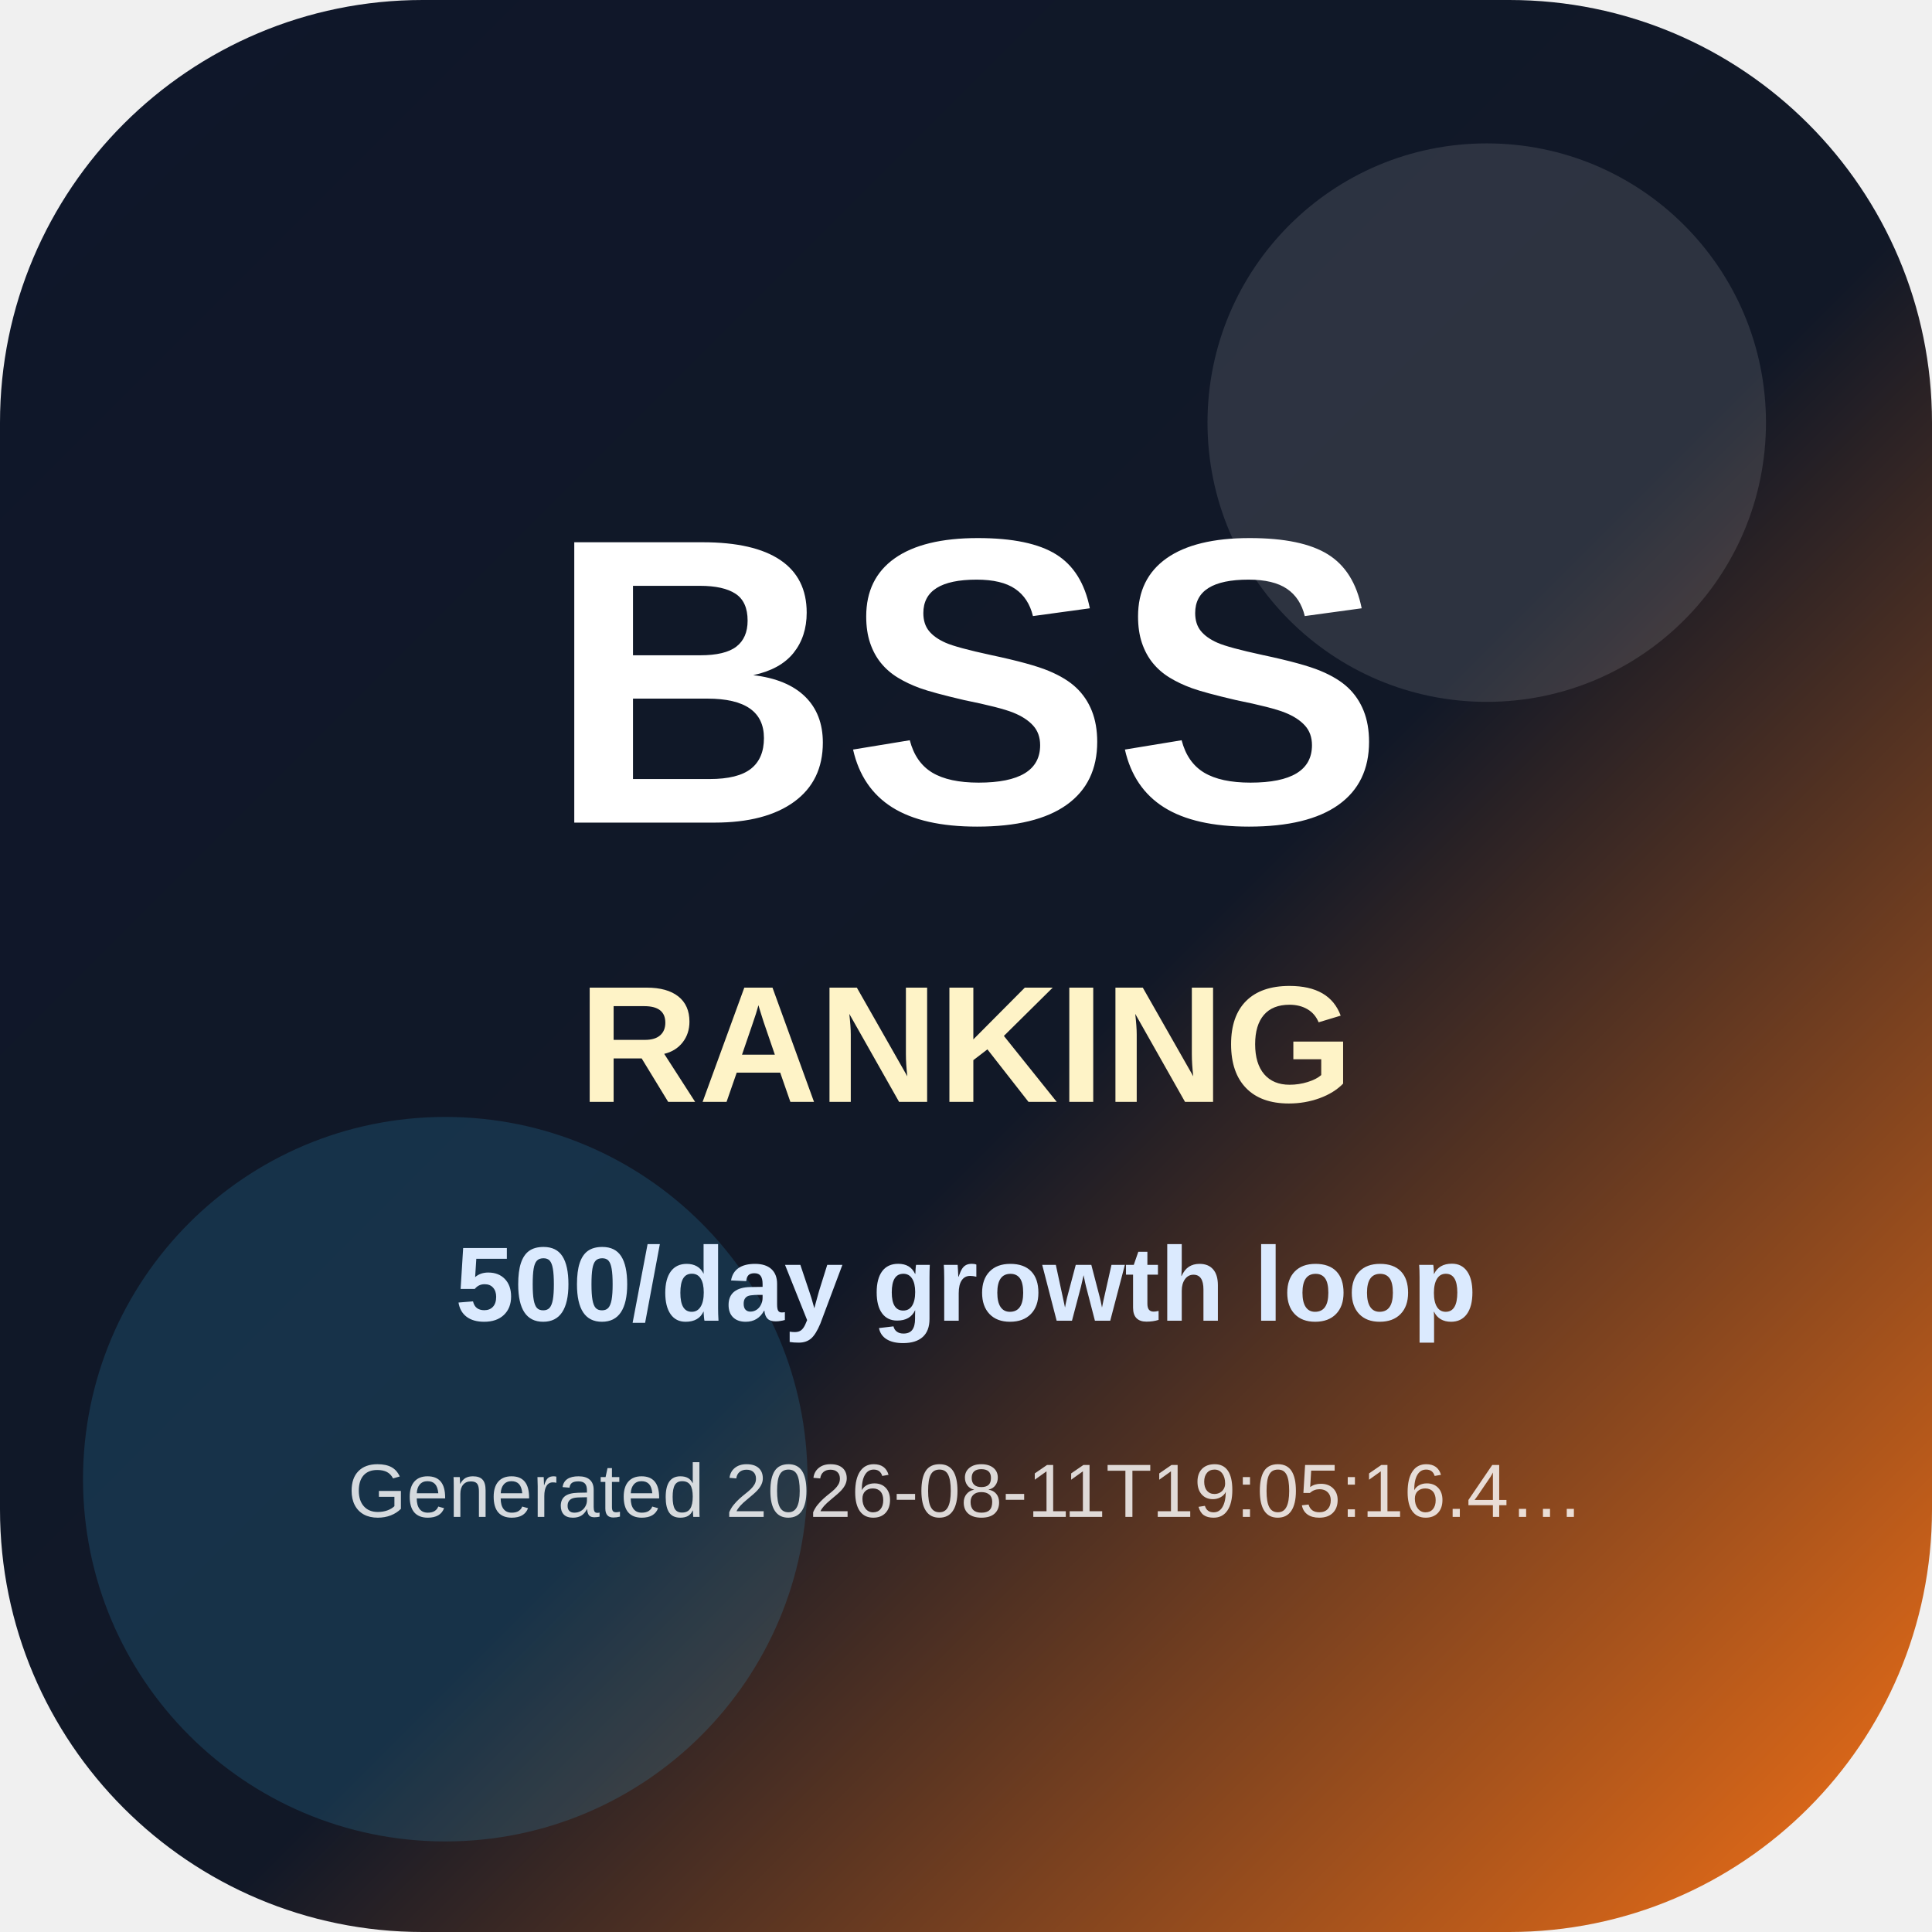
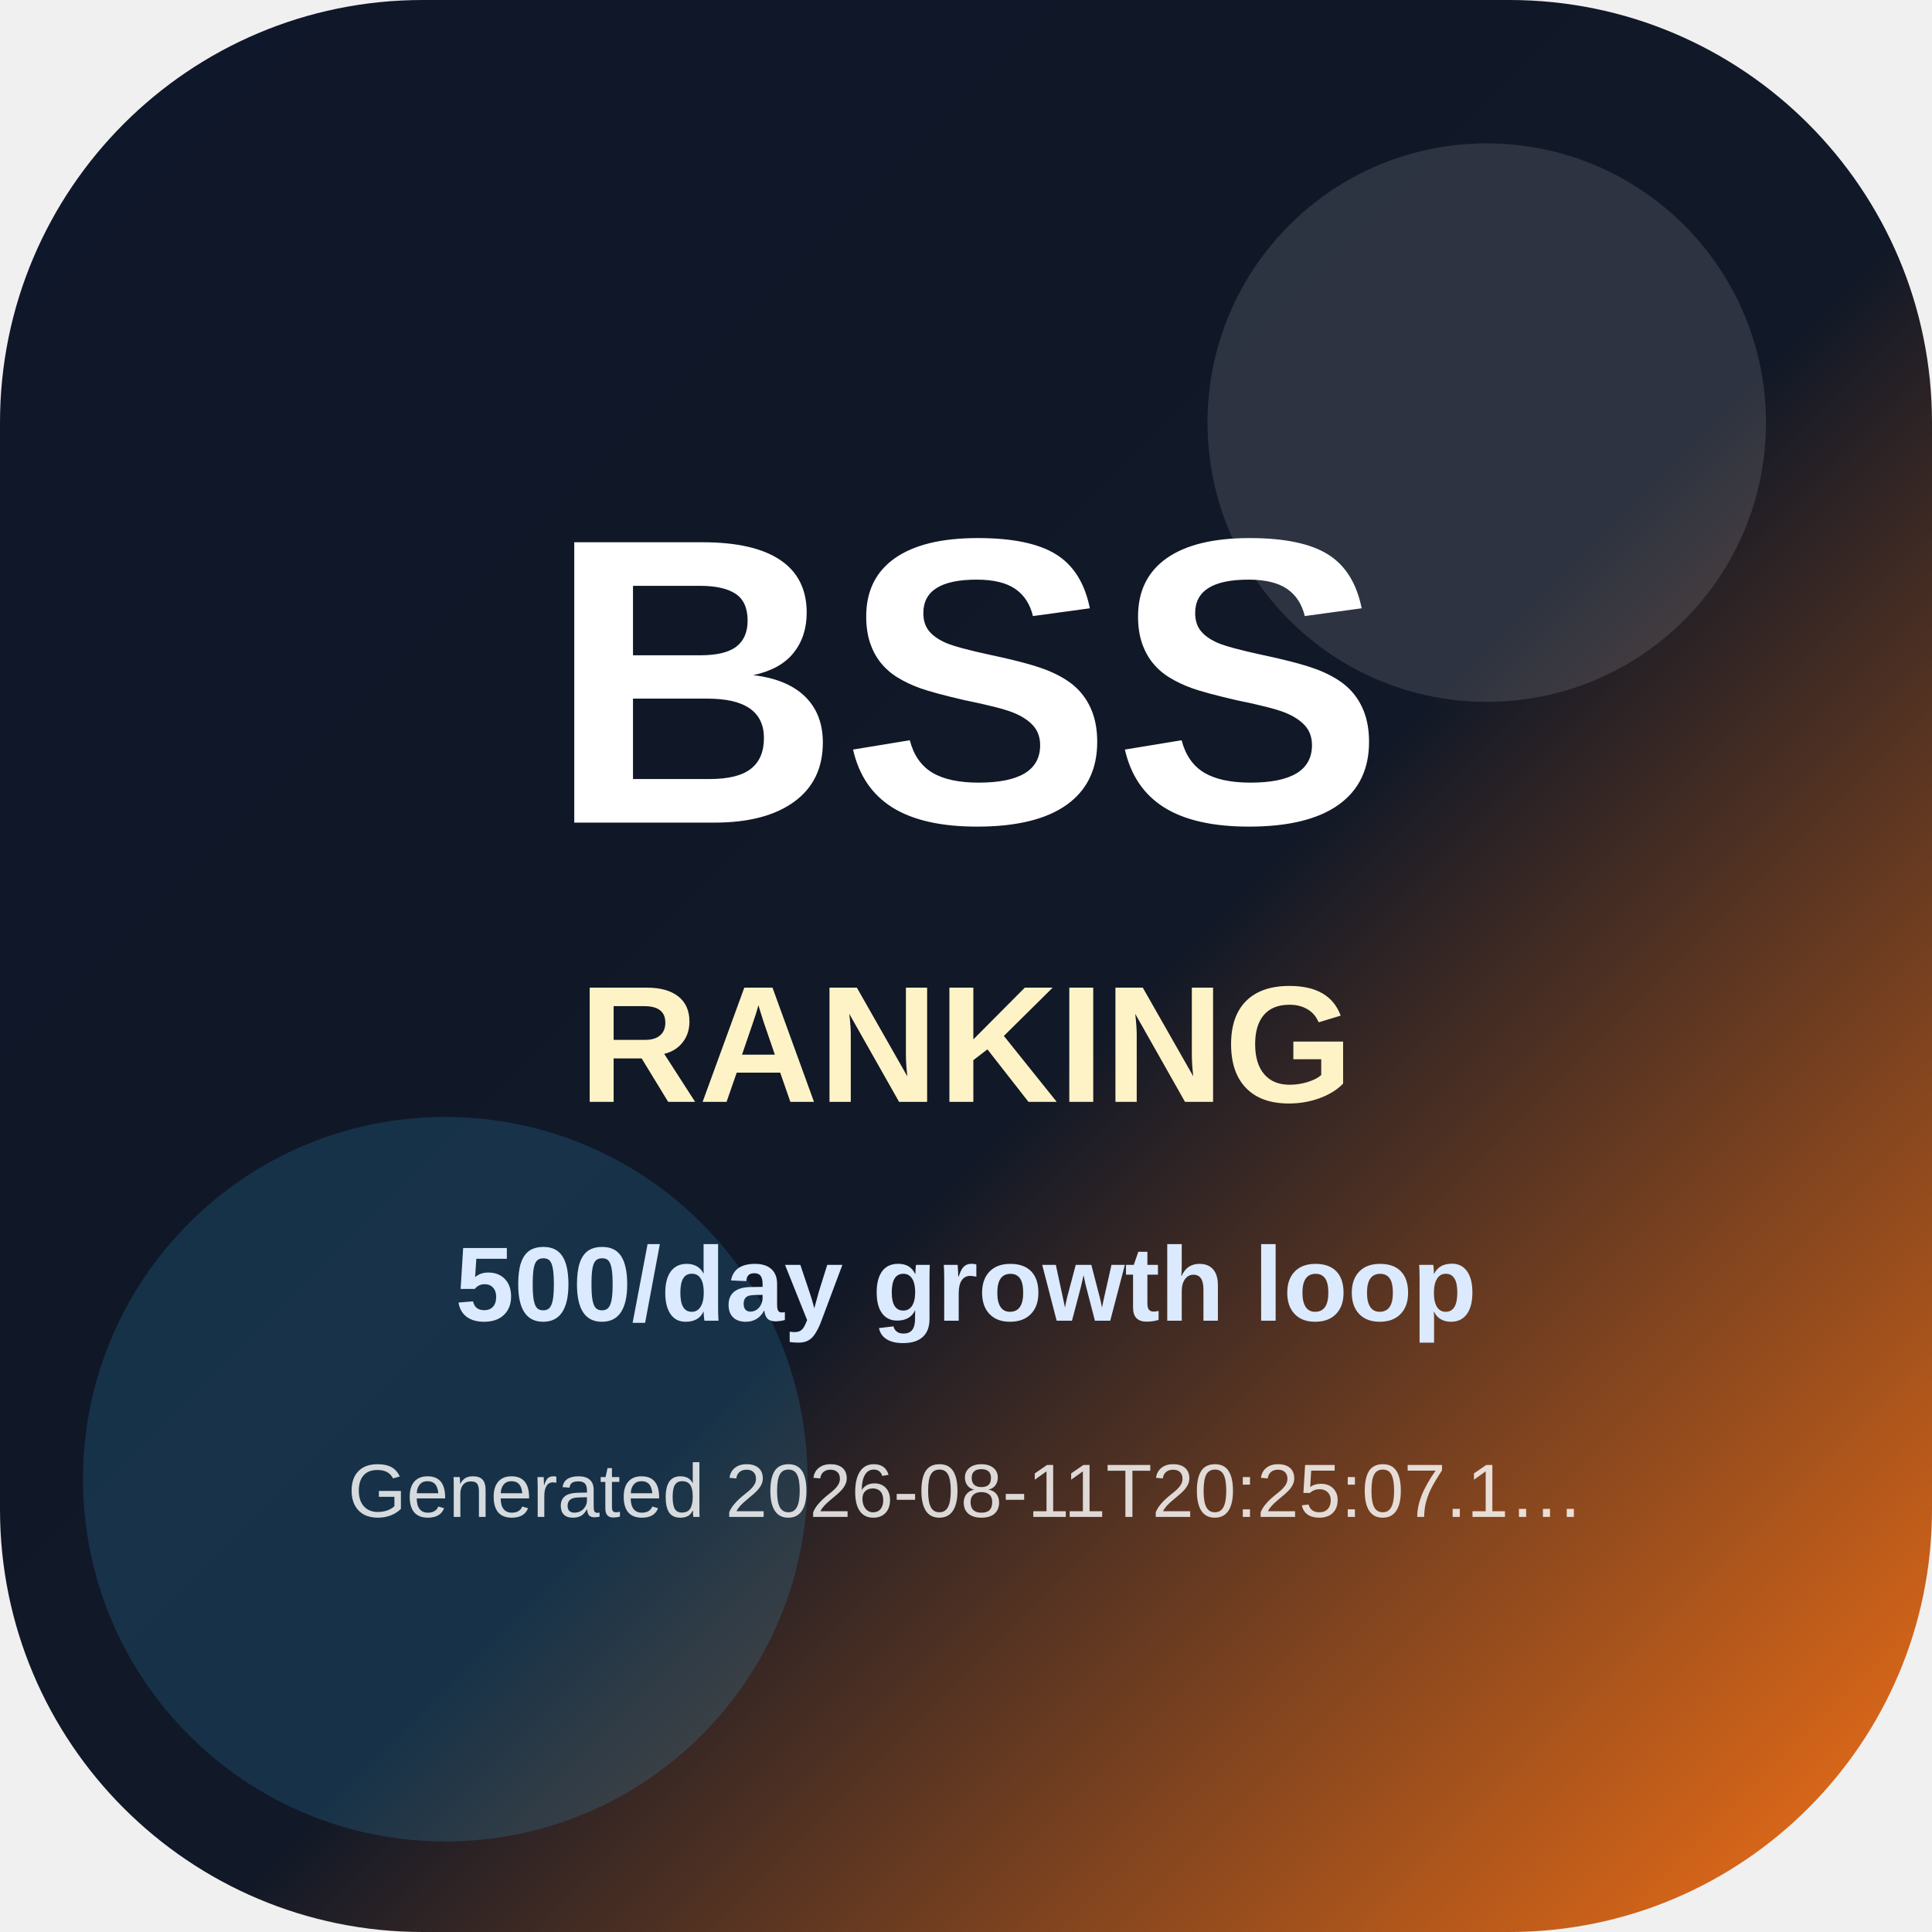
<svg xmlns="http://www.w3.org/2000/svg" width="512" height="512" viewBox="0 0 512 512" role="img" aria-label="BSS Trend Ranking app icon">
  <defs>
    <linearGradient id="icon-bg" x1="0" y1="0" x2="1" y2="1">
      <stop offset="0" stop-color="#0f172a" />
      <stop offset="0.55" stop-color="#111827" />
      <stop offset="1" stop-color="#f97316" />
    </linearGradient>
  </defs>
  <rect width="512" height="512" rx="112" fill="url(#icon-bg)" />
  <circle cx="394" cy="112" r="74" fill="#ffffff" opacity="0.12" />
  <circle cx="118" cy="392" r="96" fill="#38bdf8" opacity="0.16" />
  <text x="256" y="218" text-anchor="middle" font-family="Arial, Helvetica, sans-serif" font-size="108" font-weight="900" fill="#ffffff">BSS</text>
  <text x="256" y="292" text-anchor="middle" font-family="Arial, Helvetica, sans-serif" font-size="44" font-weight="800" fill="#fef3c7">RANKING</text>
  <text x="256" y="350" text-anchor="middle" font-family="Arial, Helvetica, sans-serif" font-size="28" font-weight="700" fill="#dbeafe">500/day growth loop</text>
-   <text x="256" y="402" text-anchor="middle" font-family="Arial, Helvetica, sans-serif" font-size="20" fill="#ffffff" opacity="0.82">Generated 2026-08-11T19:05:16.4…</text>
+   <text x="256" y="402" text-anchor="middle" font-family="Arial, Helvetica, sans-serif" font-size="20" fill="#ffffff" opacity="0.82">Generated 2026-08-11T20:25:07.1…</text>
</svg>
